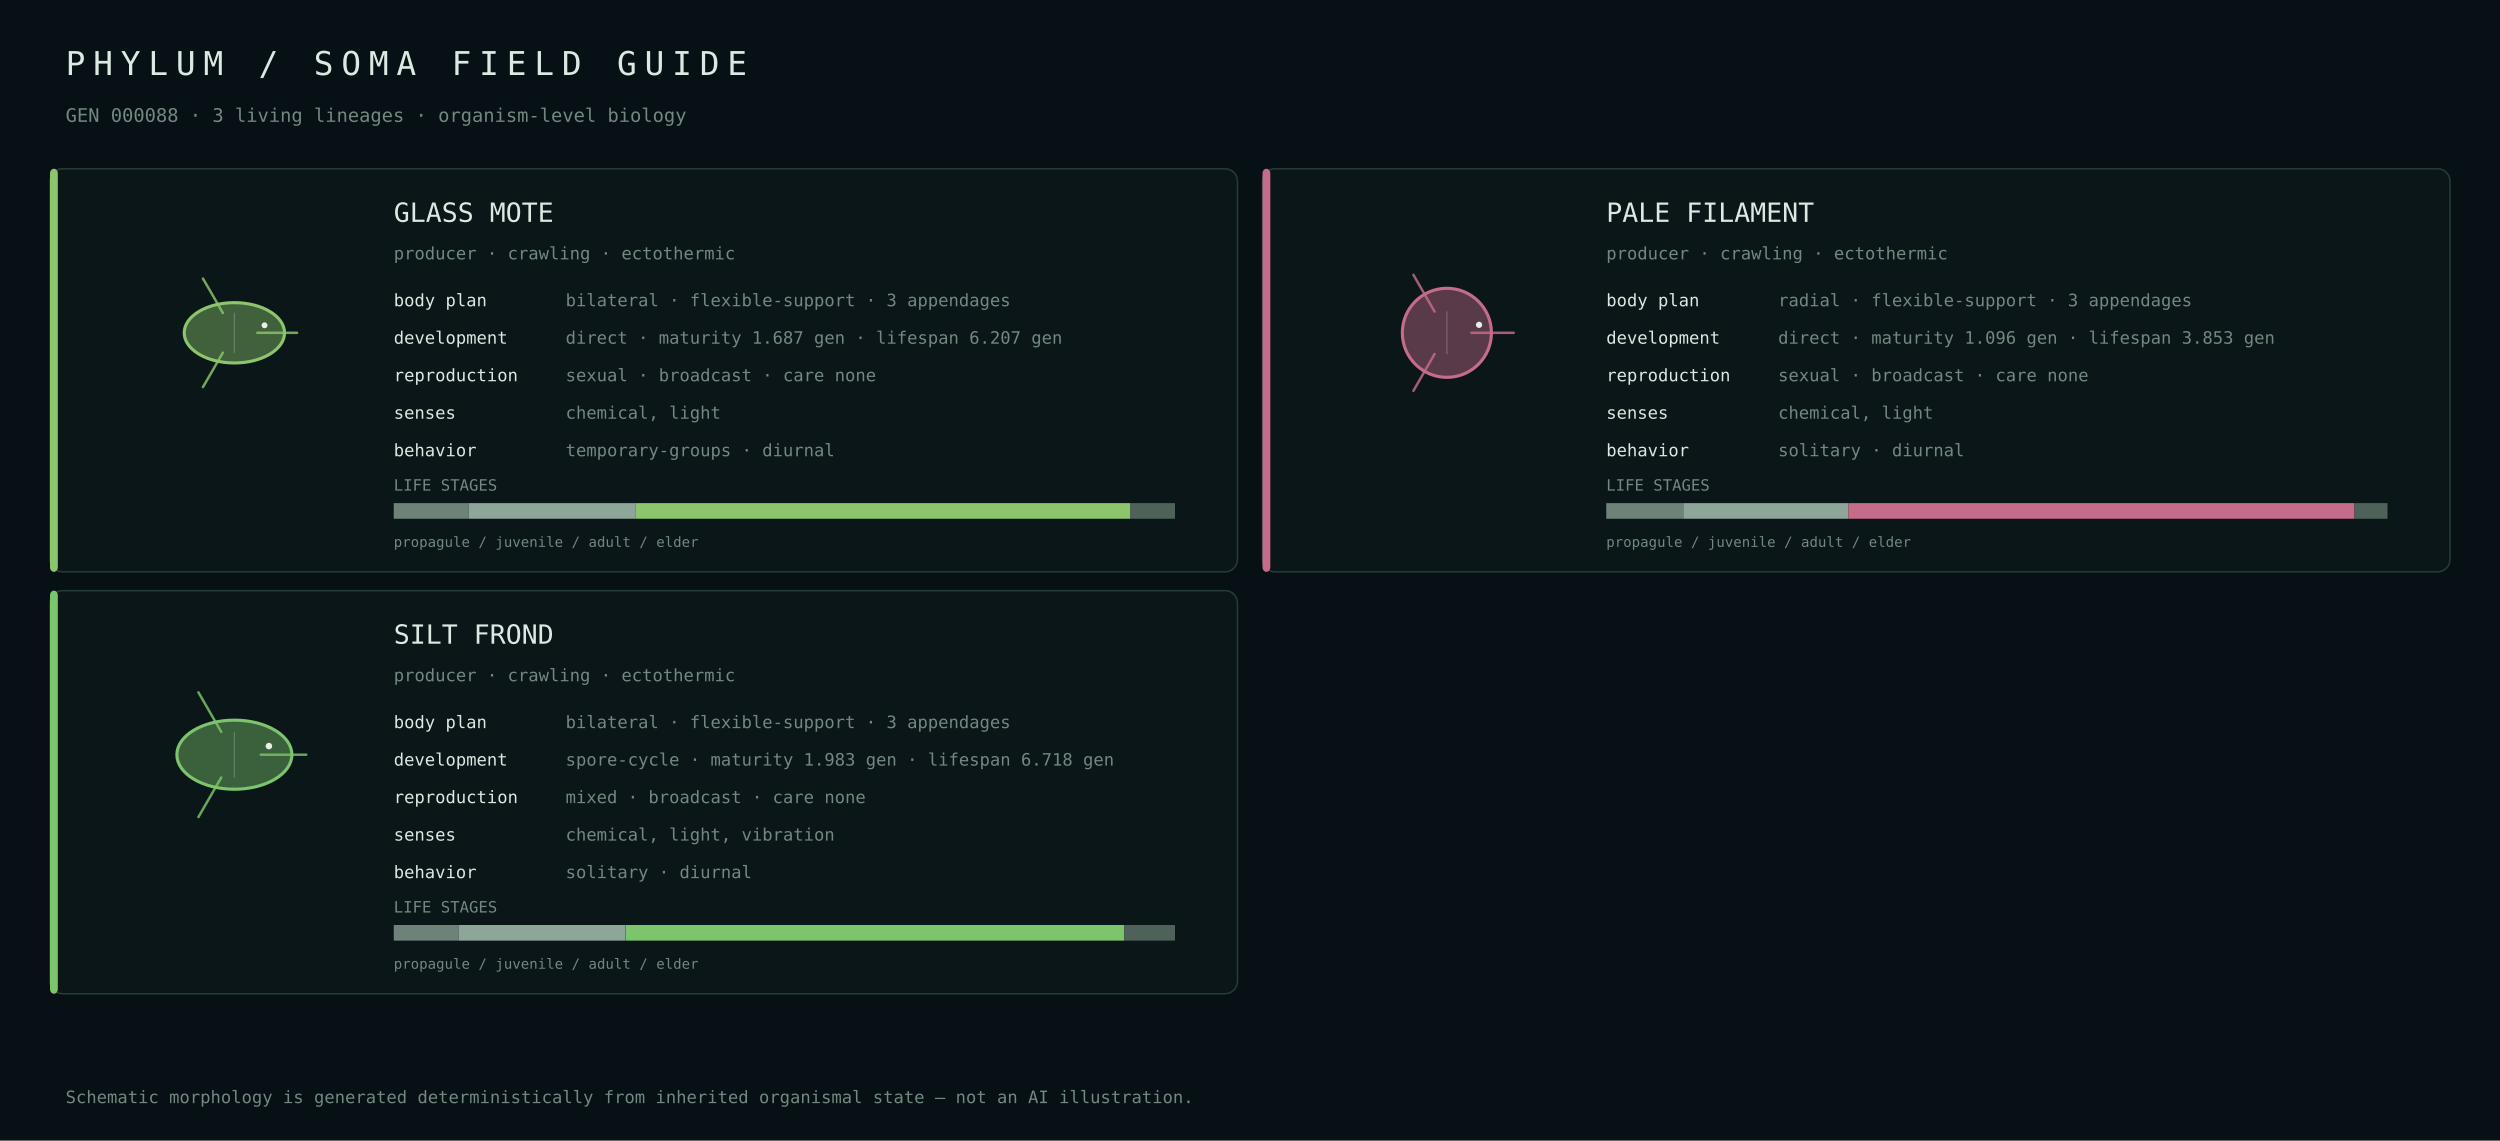
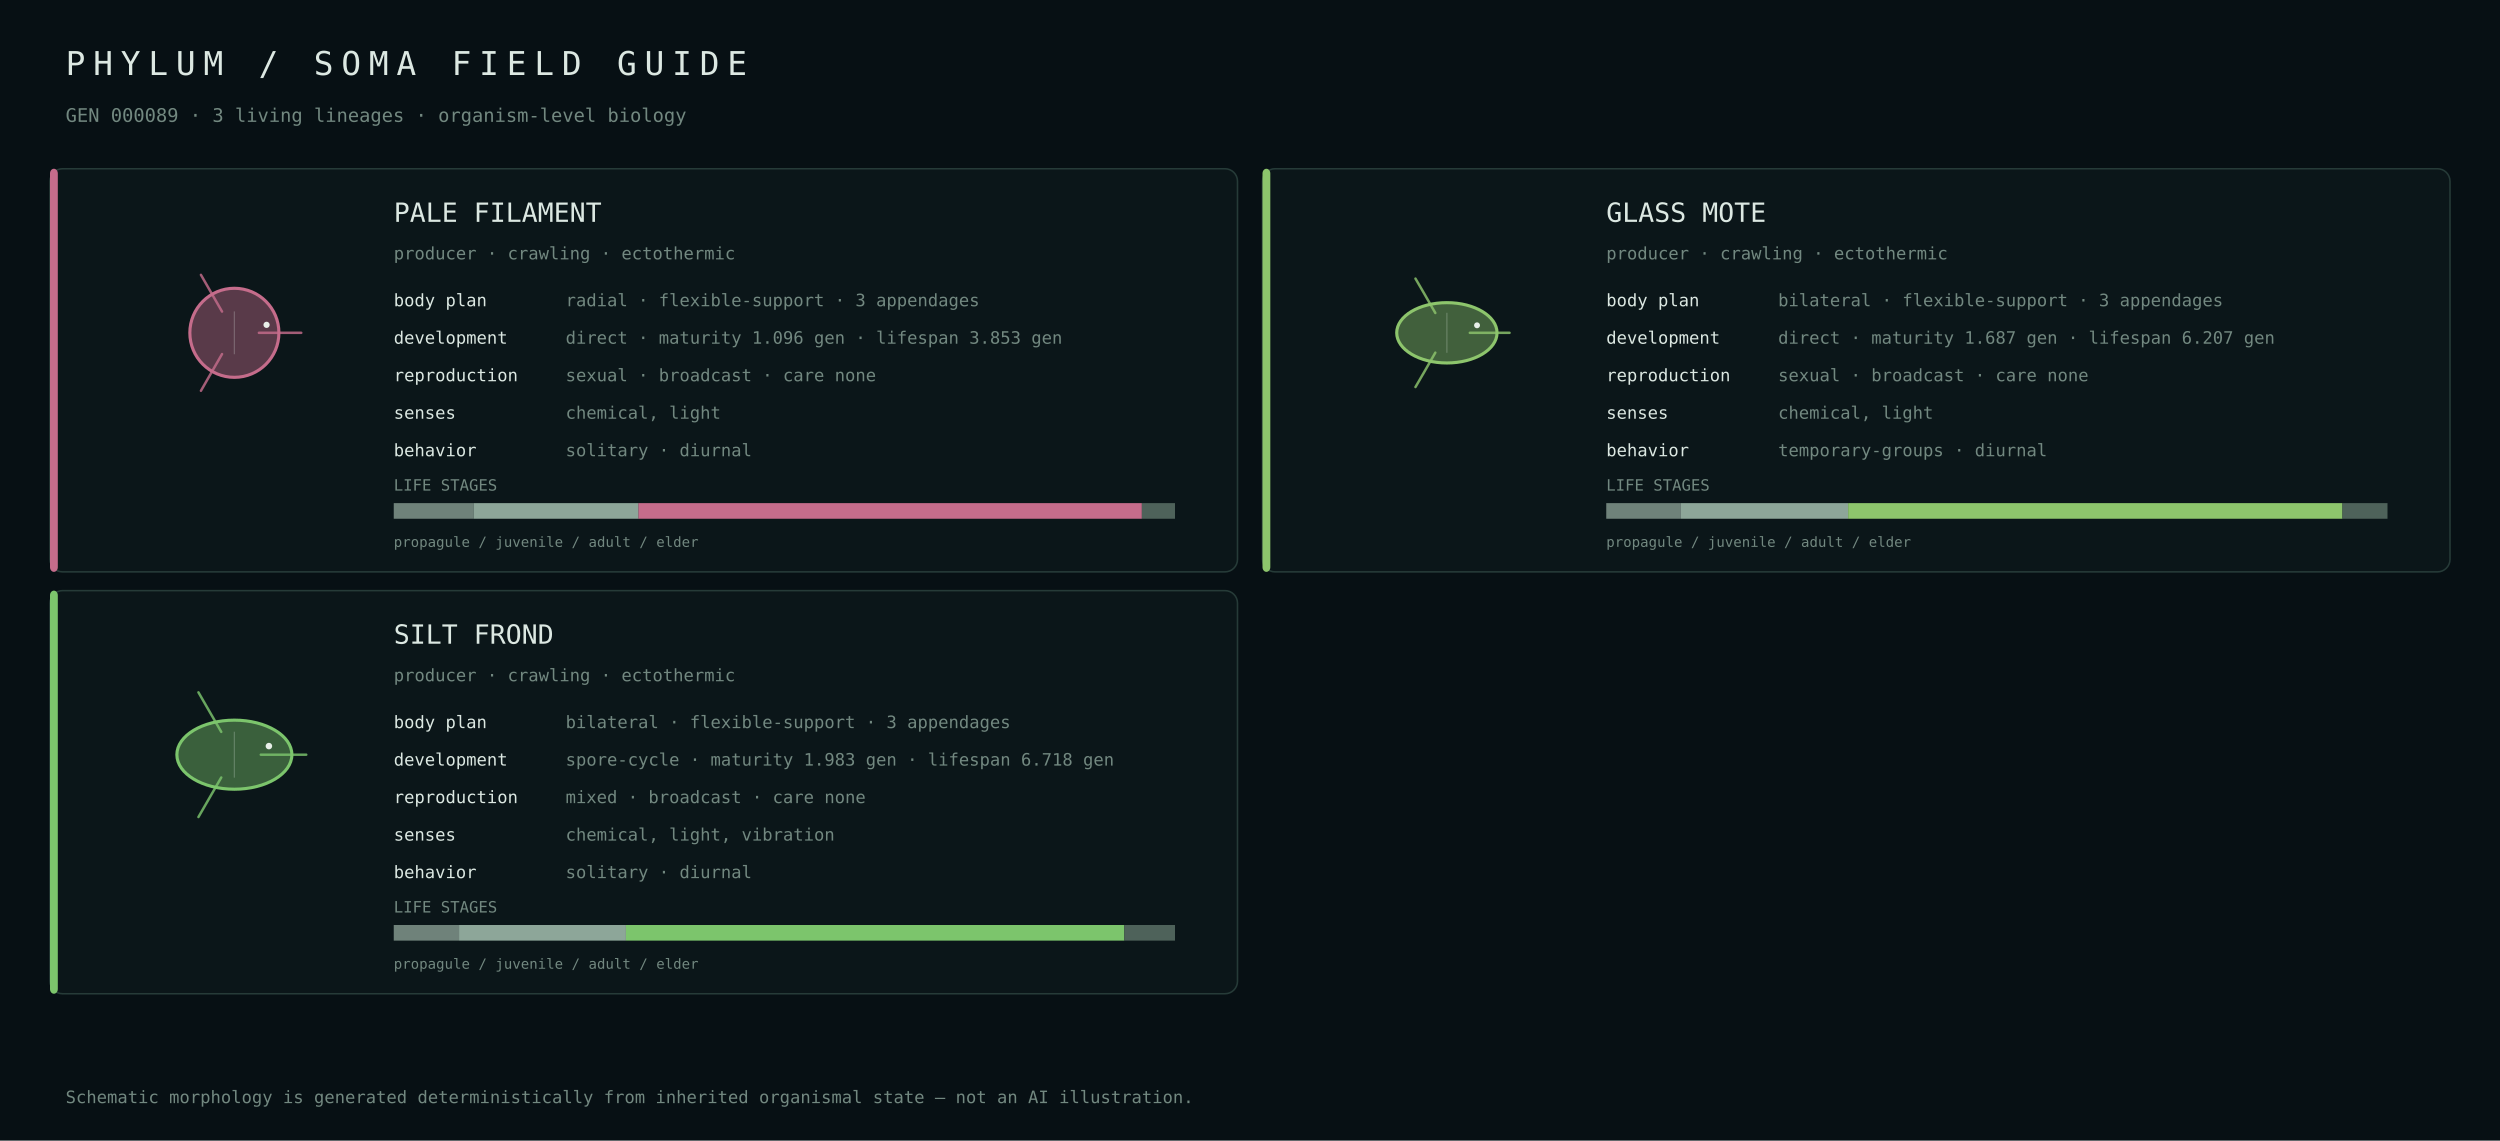
<svg xmlns="http://www.w3.org/2000/svg" width="1600" height="730" viewBox="0 0 1600 730">
  <rect width="100%" height="100%" fill="#071014" />
  <style>text{font-family:ui-monospace,SFMono-Regular,Menlo,Consolas,monospace;fill:#dce8e2}.muted{fill:#728880}</style>
  <text x="42" y="48" font-size="21" letter-spacing="5">PHYLUM / SOMA FIELD GUIDE</text>
-   <text x="42" y="78" font-size="12" class="muted">GEN 000088 · 3 living lineages · organism-level biology</text>
+   <text x="42" y="78" font-size="12" class="muted">GEN 000089 · 3 living lineages · organism-level biology</text>
  <rect x="32" y="108" width="760" height="258" rx="8" fill="#0b1619" stroke="#263b38" />
-   <rect x="32" y="108" width="5" height="258" rx="3" fill="#8dc56c" />
+   <rect x="32" y="108" width="5" height="258" rx="3" fill="#c56c8b" />
  <g transform="translate(150.0,213.0)">
+     <circle cx="0" cy="0" r="28.5" fill="#c56c8b" fill-opacity=".42" stroke="#c56c8b" stroke-width="2" />
+     <path d="M15.7,0.0 Q33.4,0.0 42.8,0.0" fill="none" stroke="#c56c8b" stroke-width="1.6" stroke-linecap="round" opacity=".82" />
+     <path d="M-7.9,13.6 Q-16.7,28.9 -21.4,37.1" fill="none" stroke="#c56c8b" stroke-width="1.6" stroke-linecap="round" opacity=".82" />
+     <path d="M-7.9,-13.6 Q-16.7,-28.9 -21.4,-37.1" fill="none" stroke="#c56c8b" stroke-width="1.6" stroke-linecap="round" opacity=".82" />
+     <line x1="0.0" y1="-13.7" x2="0.0" y2="13.7" stroke="#d9e4df" stroke-opacity=".25" stroke-width=".8" />
+     <circle cx="20.6" cy="-5.1" r="2.0" fill="#e8efe9" />
+   </g>
+   <text x="252" y="142" font-size="17">PALE FILAMENT</text>
+   <text x="252" y="166" font-size="11" class="muted">producer · crawling · ectothermic</text>
+   <text x="252" y="196" font-size="11">body plan</text>
+   <text x="362" y="196" font-size="11" class="muted">radial · flexible-support · 3 appendages</text>
+   <text x="252" y="220" font-size="11">development</text>
+   <text x="362" y="220" font-size="11" class="muted">direct · maturity 1.096 gen · lifespan 3.853 gen</text>
+   <text x="252" y="244" font-size="11">reproduction</text>
+   <text x="362" y="244" font-size="11" class="muted">sexual · broadcast · care none</text>
+   <text x="252" y="268" font-size="11">senses</text>
+   <text x="362" y="268" font-size="11" class="muted">chemical, light</text>
+   <text x="252" y="292" font-size="11">behavior</text>
+   <text x="362" y="292" font-size="11" class="muted">solitary · diurnal</text>
+   <text x="252" y="314" font-size="10" class="muted">LIFE STAGES</text>
+   <rect x="252.0" y="322" width="51.0" height="10" fill="#6f827a" />
+   <rect x="303.0" y="322" width="105.7" height="10" fill="#8da699" />
+   <rect x="408.6" y="322" width="322.2" height="10" fill="#c56c8b" />
+   <rect x="730.8" y="322" width="21.2" height="10" fill="#4e625a" />
+   <text x="252" y="350" font-size="9" class="muted">propagule / juvenile / adult / elder</text>
+   <rect x="808" y="108" width="760" height="258" rx="8" fill="#0b1619" stroke="#263b38" />
+   <rect x="808" y="108" width="5" height="258" rx="3" fill="#8dc56c" />
+   <g transform="translate(926.0,213.0)">
    <ellipse cx="0" cy="0" rx="32.1" ry="19.3" fill="#8dc56c" fill-opacity=".42" stroke="#8dc56c" stroke-width="2" />
    <path d="M14.7,0.0 Q31.3,0.0 40.1,0.0" fill="none" stroke="#8dc56c" stroke-width="1.6" stroke-linecap="round" opacity=".82" />
    <path d="M-7.4,12.7 Q-15.6,27.1 -20.1,34.7" fill="none" stroke="#8dc56c" stroke-width="1.6" stroke-linecap="round" opacity=".82" />
    <path d="M-7.4,-12.7 Q-15.6,-27.1 -20.1,-34.7" fill="none" stroke="#8dc56c" stroke-width="1.6" stroke-linecap="round" opacity=".82" />
    <line x1="0.0" y1="-12.8" x2="0.0" y2="12.8" stroke="#d9e4df" stroke-opacity=".25" stroke-width=".8" />
    <circle cx="19.3" cy="-4.8" r="1.9" fill="#e8efe9" />
  </g>
-   <text x="252" y="142" font-size="17">GLASS MOTE</text>
-   <text x="252" y="166" font-size="11" class="muted">producer · crawling · ectothermic</text>
-   <text x="252" y="196" font-size="11">body plan</text>
-   <text x="362" y="196" font-size="11" class="muted">bilateral · flexible-support · 3 appendages</text>
-   <text x="252" y="220" font-size="11">development</text>
-   <text x="362" y="220" font-size="11" class="muted">direct · maturity 1.687 gen · lifespan 6.207 gen</text>
-   <text x="252" y="244" font-size="11">reproduction</text>
-   <text x="362" y="244" font-size="11" class="muted">sexual · broadcast · care none</text>
-   <text x="252" y="268" font-size="11">senses</text>
-   <text x="362" y="268" font-size="11" class="muted">chemical, light</text>
-   <text x="252" y="292" font-size="11">behavior</text>
-   <text x="362" y="292" font-size="11" class="muted">temporary-groups · diurnal</text>
-   <text x="252" y="314" font-size="10" class="muted">LIFE STAGES</text>
-   <rect x="252.0" y="322" width="47.9" height="10" fill="#6f827a" />
-   <rect x="299.9" y="322" width="107.0" height="10" fill="#8da699" />
-   <rect x="406.9" y="322" width="316.3" height="10" fill="#8dc56c" />
-   <rect x="723.2" y="322" width="28.8" height="10" fill="#4e625a" />
-   <text x="252" y="350" font-size="9" class="muted">propagule / juvenile / adult / elder</text>
-   <rect x="808" y="108" width="760" height="258" rx="8" fill="#0b1619" stroke="#263b38" />
-   <rect x="808" y="108" width="5" height="258" rx="3" fill="#c56c8b" />
-   <g transform="translate(926.0,213.0)">
-     <circle cx="0" cy="0" r="28.5" fill="#c56c8b" fill-opacity=".42" stroke="#c56c8b" stroke-width="2" />
-     <path d="M15.7,0.0 Q33.4,0.0 42.8,0.0" fill="none" stroke="#c56c8b" stroke-width="1.6" stroke-linecap="round" opacity=".82" />
-     <path d="M-7.9,13.6 Q-16.7,28.9 -21.4,37.1" fill="none" stroke="#c56c8b" stroke-width="1.6" stroke-linecap="round" opacity=".82" />
-     <path d="M-7.9,-13.6 Q-16.7,-28.9 -21.4,-37.1" fill="none" stroke="#c56c8b" stroke-width="1.6" stroke-linecap="round" opacity=".82" />
-     <line x1="0.0" y1="-13.7" x2="0.0" y2="13.7" stroke="#d9e4df" stroke-opacity=".25" stroke-width=".8" />
-     <circle cx="20.6" cy="-5.1" r="2.0" fill="#e8efe9" />
-   </g>
-   <text x="1028" y="142" font-size="17">PALE FILAMENT</text>
+   <text x="1028" y="142" font-size="17">GLASS MOTE</text>
  <text x="1028" y="166" font-size="11" class="muted">producer · crawling · ectothermic</text>
  <text x="1028" y="196" font-size="11">body plan</text>
-   <text x="1138" y="196" font-size="11" class="muted">radial · flexible-support · 3 appendages</text>
+   <text x="1138" y="196" font-size="11" class="muted">bilateral · flexible-support · 3 appendages</text>
  <text x="1028" y="220" font-size="11">development</text>
-   <text x="1138" y="220" font-size="11" class="muted">direct · maturity 1.096 gen · lifespan 3.853 gen</text>
+   <text x="1138" y="220" font-size="11" class="muted">direct · maturity 1.687 gen · lifespan 6.207 gen</text>
  <text x="1028" y="244" font-size="11">reproduction</text>
  <text x="1138" y="244" font-size="11" class="muted">sexual · broadcast · care none</text>
  <text x="1028" y="268" font-size="11">senses</text>
  <text x="1138" y="268" font-size="11" class="muted">chemical, light</text>
  <text x="1028" y="292" font-size="11">behavior</text>
-   <text x="1138" y="292" font-size="11" class="muted">solitary · diurnal</text>
+   <text x="1138" y="292" font-size="11" class="muted">temporary-groups · diurnal</text>
  <text x="1028" y="314" font-size="10" class="muted">LIFE STAGES</text>
-   <rect x="1028.0" y="322" width="49.3" height="10" fill="#6f827a" />
-   <rect x="1077.3" y="322" width="105.6" height="10" fill="#8da699" />
-   <rect x="1182.9" y="322" width="324.0" height="10" fill="#c56c8b" />
-   <rect x="1507.0" y="322" width="21.0" height="10" fill="#4e625a" />
+   <rect x="1028.0" y="322" width="47.8" height="10" fill="#6f827a" />
+   <rect x="1075.8" y="322" width="107.0" height="10" fill="#8da699" />
+   <rect x="1182.8" y="322" width="316.4" height="10" fill="#8dc56c" />
+   <rect x="1499.2" y="322" width="28.8" height="10" fill="#4e625a" />
  <text x="1028" y="350" font-size="9" class="muted">propagule / juvenile / adult / elder</text>
  <rect x="32" y="378" width="760" height="258" rx="8" fill="#0b1619" stroke="#263b38" />
  <rect x="32" y="378" width="5" height="258" rx="3" fill="#7cc56c" />
  <g transform="translate(150.0,483.0)">
    <ellipse cx="0" cy="0" rx="36.8" ry="22.1" fill="#7cc56c" fill-opacity=".42" stroke="#7cc56c" stroke-width="2" />
    <path d="M16.9,0.0 Q35.9,0.0 46.0,0.0" fill="none" stroke="#7cc56c" stroke-width="1.6" stroke-linecap="round" opacity=".82" />
    <path d="M-8.4,14.6 Q-18.0,31.1 -23.0,39.9" fill="none" stroke="#7cc56c" stroke-width="1.6" stroke-linecap="round" opacity=".82" />
    <path d="M-8.4,-14.6 Q-18.0,-31.1 -23.0,-39.9" fill="none" stroke="#7cc56c" stroke-width="1.6" stroke-linecap="round" opacity=".82" />
    <line x1="0.0" y1="-14.7" x2="0.0" y2="14.7" stroke="#d9e4df" stroke-opacity=".25" stroke-width=".8" />
    <circle cx="22.1" cy="-5.5" r="2.1" fill="#e8efe9" />
  </g>
  <text x="252" y="412" font-size="17">SILT FROND</text>
  <text x="252" y="436" font-size="11" class="muted">producer · crawling · ectothermic</text>
  <text x="252" y="466" font-size="11">body plan</text>
  <text x="362" y="466" font-size="11" class="muted">bilateral · flexible-support · 3 appendages</text>
  <text x="252" y="490" font-size="11">development</text>
  <text x="362" y="490" font-size="11" class="muted">spore-cycle · maturity 1.983 gen · lifespan 6.718 gen</text>
  <text x="252" y="514" font-size="11">reproduction</text>
  <text x="362" y="514" font-size="11" class="muted">mixed · broadcast · care none</text>
  <text x="252" y="538" font-size="11">senses</text>
  <text x="362" y="538" font-size="11" class="muted">chemical, light, vibration</text>
  <text x="252" y="562" font-size="11">behavior</text>
  <text x="362" y="562" font-size="11" class="muted">solitary · diurnal</text>
  <text x="252" y="584" font-size="10" class="muted">LIFE STAGES</text>
-   <rect x="252.0" y="592" width="41.5" height="10" fill="#6f827a" />
-   <rect x="293.5" y="592" width="106.8" height="10" fill="#8da699" />
-   <rect x="400.4" y="592" width="319.2" height="10" fill="#7cc56c" />
+   <rect x="252.0" y="592" width="41.8" height="10" fill="#6f827a" />
+   <rect x="293.8" y="592" width="106.8" height="10" fill="#8da699" />
+   <rect x="400.6" y="592" width="319.0" height="10" fill="#7cc56c" />
  <rect x="719.6" y="592" width="32.4" height="10" fill="#4e625a" />
  <text x="252" y="620" font-size="9" class="muted">propagule / juvenile / adult / elder</text>
  <text x="42" y="706" font-size="11" class="muted">Schematic morphology is generated deterministically from inherited organismal state — not an AI illustration.</text>
</svg>
